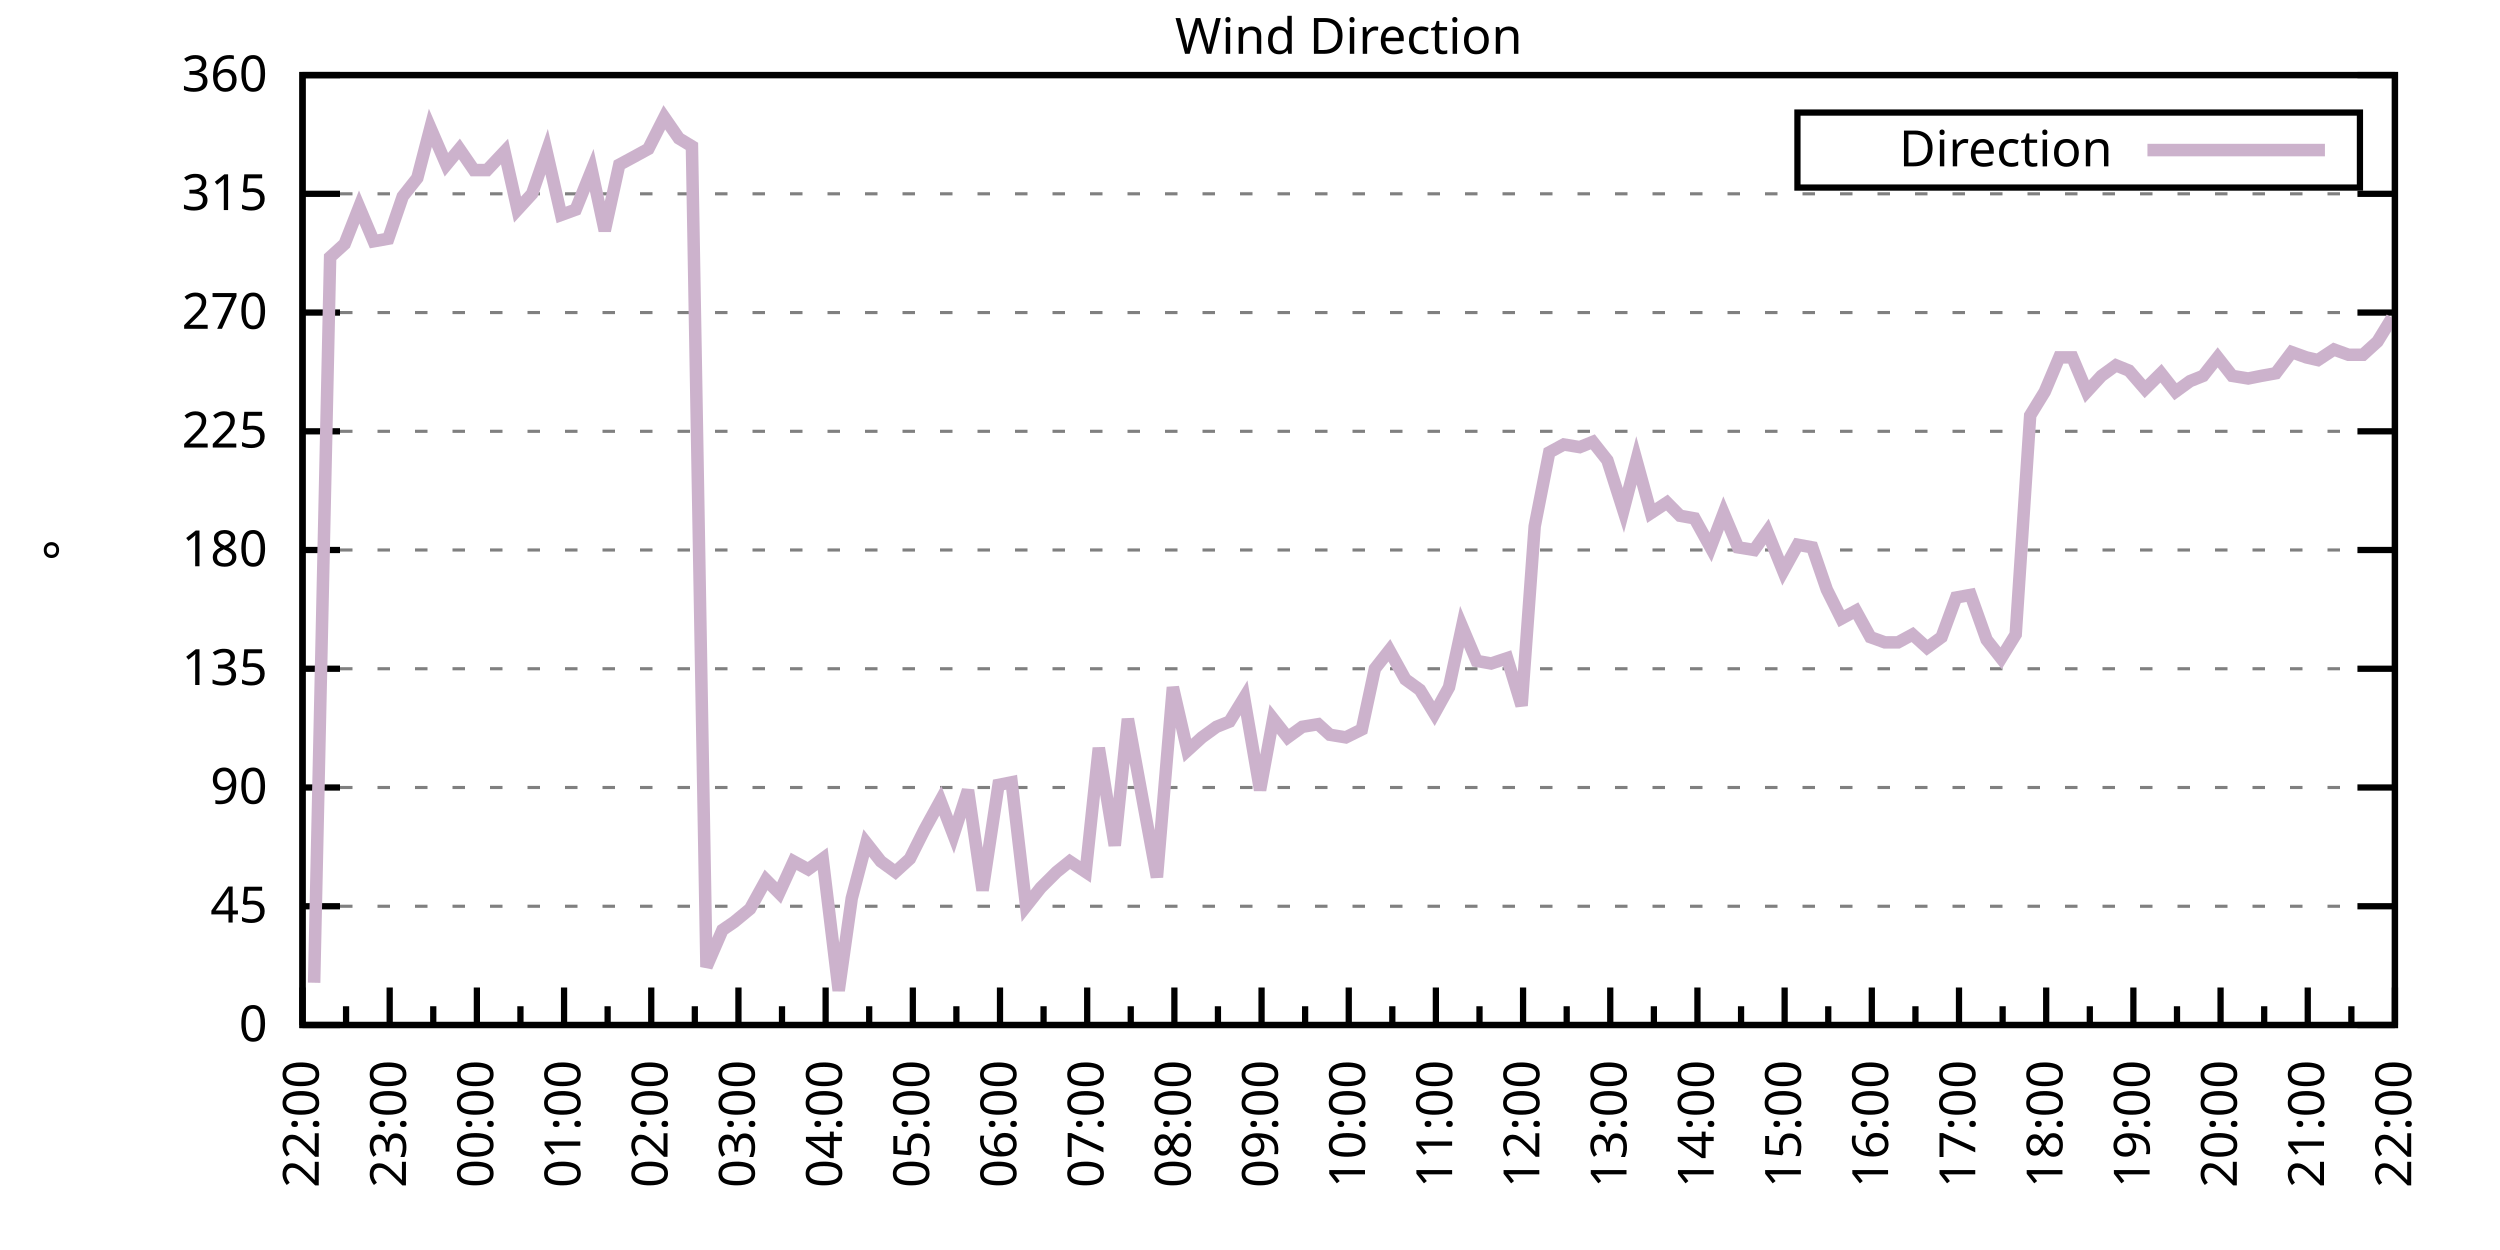
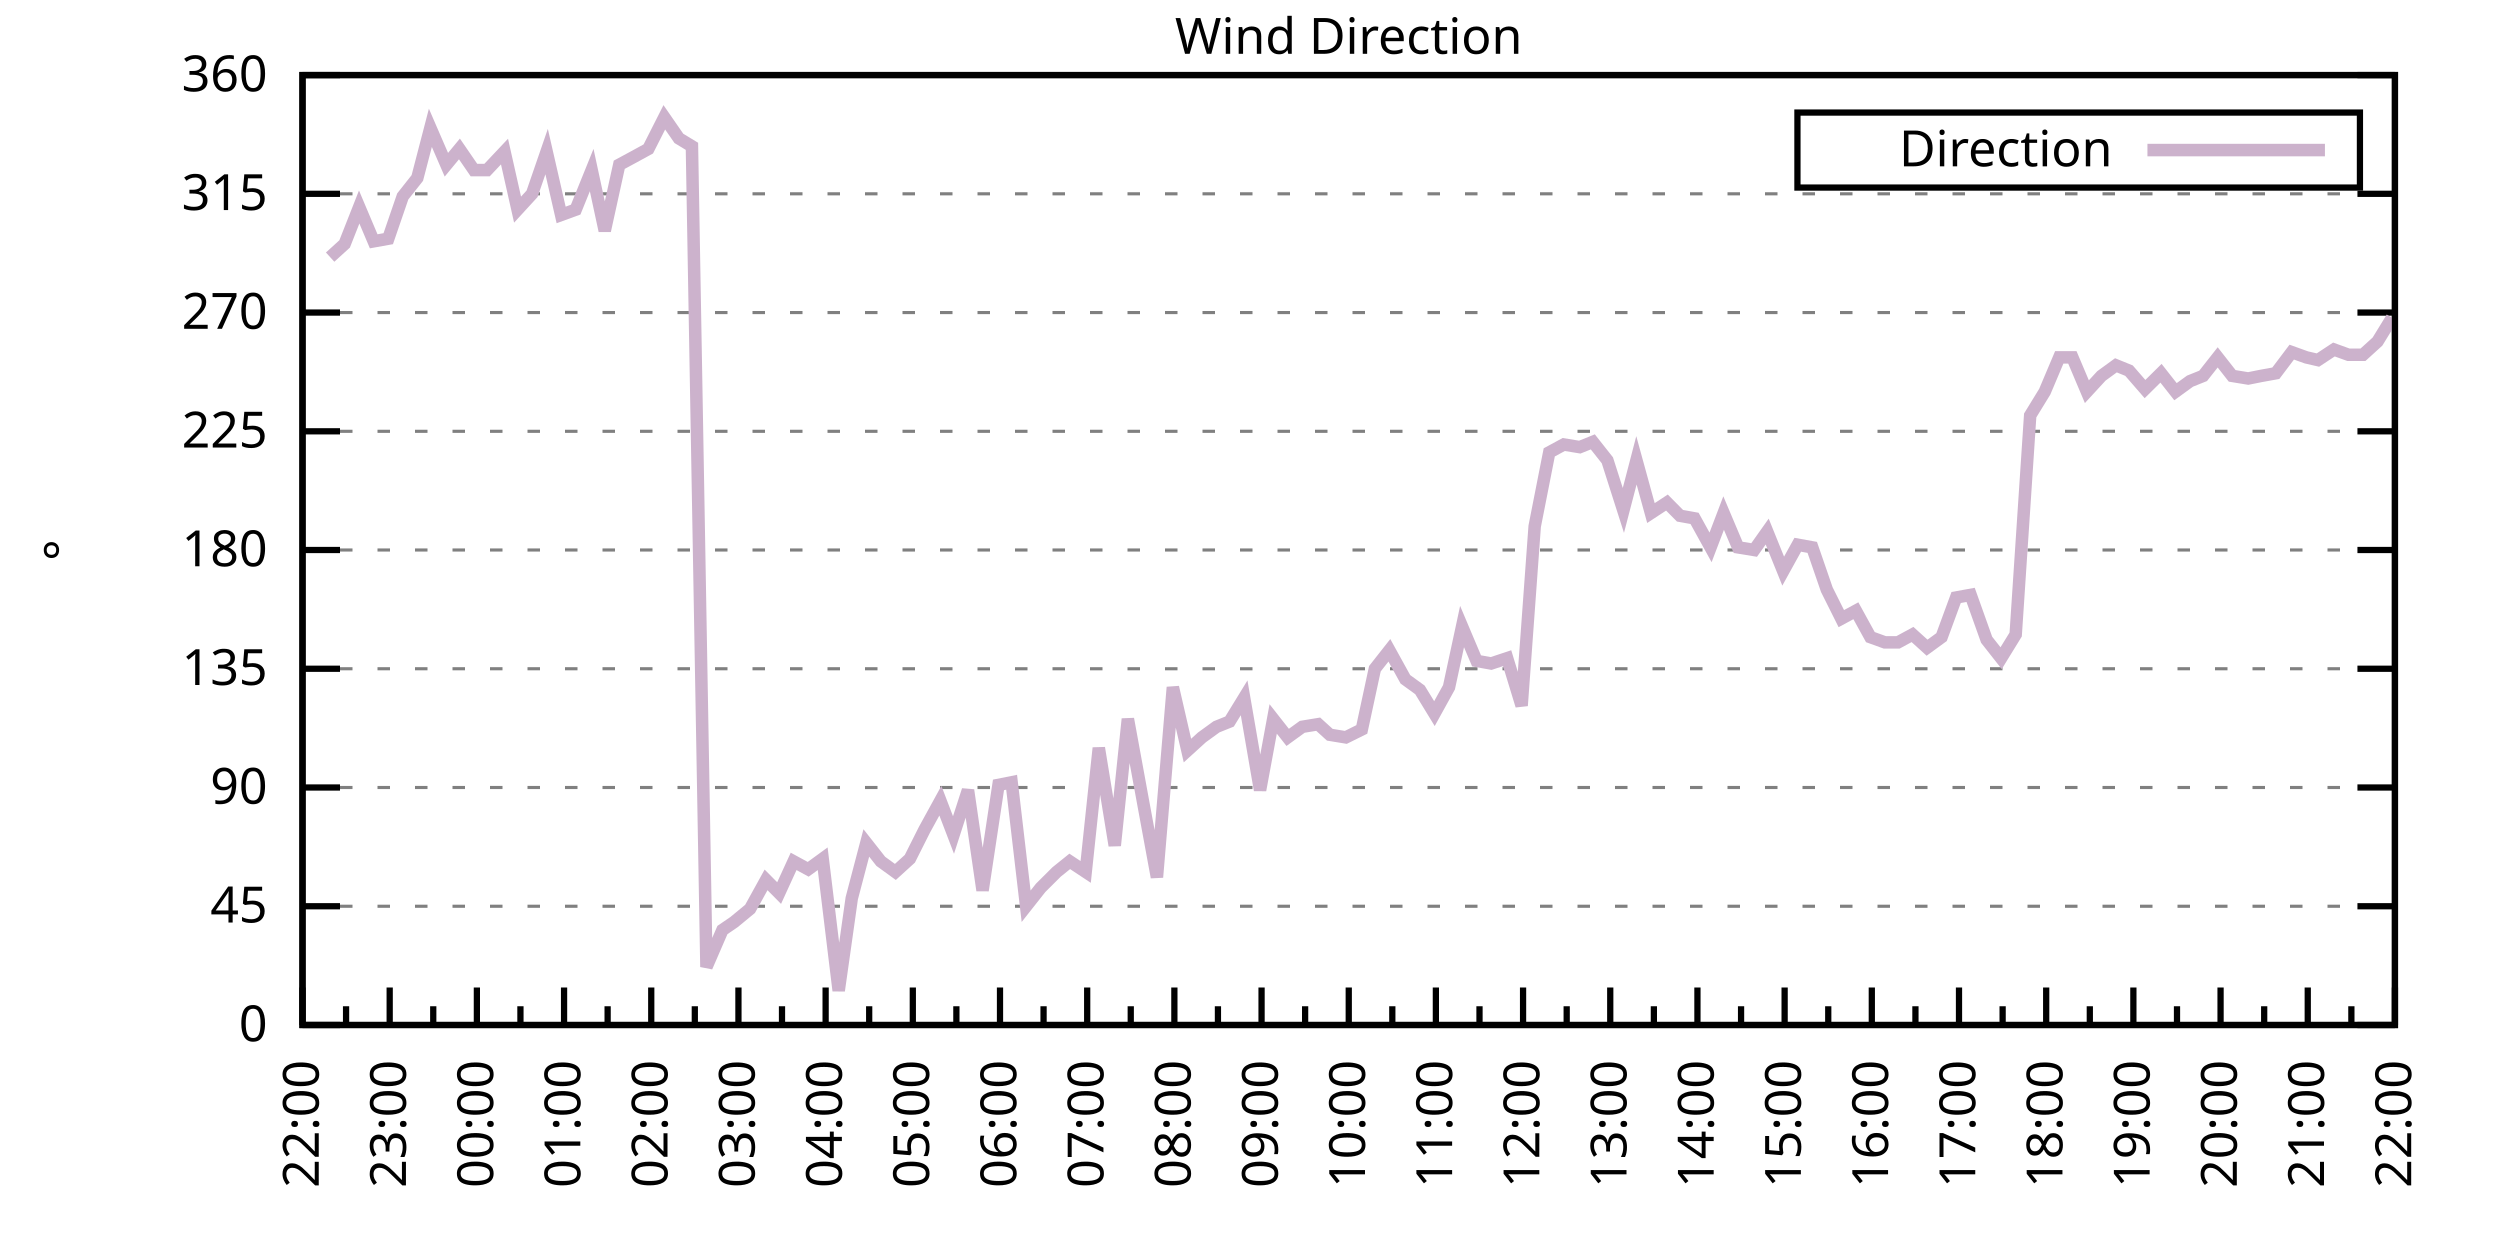
<svg xmlns="http://www.w3.org/2000/svg" xmlns:xlink="http://www.w3.org/1999/xlink" width="400" height="200" viewBox="0 0 400 200">
  <g id="gnuplot_canvas">
    <rect x="0" y="0" width="400" height="200" fill="none" />
    <defs>
      <circle id="gpDot" r="0.5" stroke-width="0.5" stroke="currentColor" />
      <path id="gpPt0" stroke-width="0.333" stroke="currentColor" d="M-1,0 h2 M0,-1 v2" />
      <path id="gpPt1" stroke-width="0.333" stroke="currentColor" d="M-1,-1 L1,1 M1,-1 L-1,1" />
      <path id="gpPt2" stroke-width="0.333" stroke="currentColor" d="M-1,0 L1,0 M0,-1 L0,1 M-1,-1 L1,1 M-1,1 L1,-1" />
      <rect id="gpPt3" stroke-width="0.333" stroke="currentColor" x="-1" y="-1" width="2" height="2" />
      <rect id="gpPt4" stroke-width="0.333" stroke="currentColor" fill="currentColor" x="-1" y="-1" width="2" height="2" />
      <circle id="gpPt5" stroke-width="0.333" stroke="currentColor" cx="0" cy="0" r="1" />
      <use xlink:href="#gpPt5" id="gpPt6" fill="currentColor" stroke="none" />
      <path id="gpPt7" stroke-width="0.333" stroke="currentColor" d="M0,-1.33 L-1.33,0.67 L1.33,0.67 z" />
      <use xlink:href="#gpPt7" id="gpPt8" fill="currentColor" stroke="none" />
      <use xlink:href="#gpPt7" id="gpPt9" stroke="currentColor" transform="rotate(180)" />
      <use xlink:href="#gpPt9" id="gpPt10" fill="currentColor" stroke="none" />
      <use xlink:href="#gpPt3" id="gpPt11" stroke="currentColor" transform="rotate(45)" />
      <use xlink:href="#gpPt11" id="gpPt12" fill="currentColor" stroke="none" />
      <path id="gpPt13" stroke-width="0.333" stroke="currentColor" d="M0,1.330 L1.265,0.411 L0.782,-1.067 L-0.782,-1.076 L-1.265,0.411 z" />
      <use xlink:href="#gpPt13" id="gpPt14" fill="currentColor" stroke="none" />
      <filter id="textbox" filterUnits="objectBoundingBox" x="0" y="0" height="1" width="1">
        <feFlood flood-color="white" flood-opacity="1" result="bgnd" />
        <feComposite in="SourceGraphic" in2="bgnd" operator="atop" />
      </filter>
      <filter id="greybox" filterUnits="objectBoundingBox" x="0" y="0" height="1" width="1">
        <feFlood flood-color="lightgrey" flood-opacity="1" result="grey" />
        <feComposite in="SourceGraphic" in2="grey" operator="atop" />
      </filter>
    </defs>
    <g fill="none" color="white" stroke="currentColor" stroke-width="1.00" stroke-linecap="butt" stroke-linejoin="miter">
</g>
    <g fill="none" color="black" stroke="currentColor" stroke-width="1.00" stroke-linecap="butt" stroke-linejoin="miter">
      <g stroke="none" shape-rendering="crispEdges">
        <polygon fill="rgb(255, 255, 255)" points="48.40,164.00 383.18,164.00 383.18,12.02 48.40,12.02 " />
      </g>
    </g>
    <g fill="none" color="black" stroke="currentColor" stroke-width="1.00" stroke-linecap="butt" stroke-linejoin="miter">
</g>
    <g fill="none" color="black" stroke="black" stroke-width="0.50" stroke-linecap="butt" stroke-linejoin="miter">
</g>
    <g fill="none" color="gray" stroke="currentColor" stroke-width="0.50" stroke-linecap="butt" stroke-linejoin="miter">
      <path stroke="gray" stroke-dasharray="2,4" class="gridline" d="M48.40,164.00 L383.19,164.00  " />
    </g>
    <g fill="none" color="gray" stroke="gray" stroke-width="1.00" stroke-linecap="butt" stroke-linejoin="miter">
</g>
    <g fill="none" color="black" stroke="currentColor" stroke-width="1.00" stroke-linecap="butt" stroke-linejoin="miter">
      <path stroke="black" d="M48.40,164.00 L54.40,164.00 M383.19,164.00 L377.19,164.00  " />
      <g transform="translate(42.80,166.60)" stroke="none" fill="black" font-family="Sans" font-size="8.00" text-anchor="end">
        <text>
          <tspan font-family="Sans"> 0</tspan>
        </text>
      </g>
    </g>
    <g fill="none" color="black" stroke="currentColor" stroke-width="1.00" stroke-linecap="butt" stroke-linejoin="miter">
</g>
    <g fill="none" color="black" stroke="black" stroke-width="0.50" stroke-linecap="butt" stroke-linejoin="miter">
</g>
    <g fill="none" color="gray" stroke="currentColor" stroke-width="0.50" stroke-linecap="butt" stroke-linejoin="miter">
      <path stroke="gray" stroke-dasharray="2,4" class="gridline" d="M48.40,145.00 L383.19,145.00  " />
    </g>
    <g fill="none" color="gray" stroke="gray" stroke-width="1.00" stroke-linecap="butt" stroke-linejoin="miter">
</g>
    <g fill="none" color="black" stroke="currentColor" stroke-width="1.00" stroke-linecap="butt" stroke-linejoin="miter">
      <path stroke="black" d="M48.40,145.00 L54.40,145.00 M383.19,145.00 L377.19,145.00  " />
      <g transform="translate(42.80,147.60)" stroke="none" fill="black" font-family="Sans" font-size="8.00" text-anchor="end">
        <text>
          <tspan font-family="Sans"> 45</tspan>
        </text>
      </g>
    </g>
    <g fill="none" color="black" stroke="currentColor" stroke-width="1.00" stroke-linecap="butt" stroke-linejoin="miter">
</g>
    <g fill="none" color="black" stroke="black" stroke-width="0.50" stroke-linecap="butt" stroke-linejoin="miter">
</g>
    <g fill="none" color="gray" stroke="currentColor" stroke-width="0.50" stroke-linecap="butt" stroke-linejoin="miter">
      <path stroke="gray" stroke-dasharray="2,4" class="gridline" d="M48.40,126.00 L383.19,126.00  " />
    </g>
    <g fill="none" color="gray" stroke="gray" stroke-width="1.00" stroke-linecap="butt" stroke-linejoin="miter">
</g>
    <g fill="none" color="black" stroke="currentColor" stroke-width="1.00" stroke-linecap="butt" stroke-linejoin="miter">
      <path stroke="black" d="M48.40,126.00 L54.40,126.00 M383.19,126.00 L377.19,126.00  " />
      <g transform="translate(42.80,128.60)" stroke="none" fill="black" font-family="Sans" font-size="8.00" text-anchor="end">
        <text>
          <tspan font-family="Sans"> 90</tspan>
        </text>
      </g>
    </g>
    <g fill="none" color="black" stroke="currentColor" stroke-width="1.00" stroke-linecap="butt" stroke-linejoin="miter">
</g>
    <g fill="none" color="black" stroke="black" stroke-width="0.50" stroke-linecap="butt" stroke-linejoin="miter">
</g>
    <g fill="none" color="gray" stroke="currentColor" stroke-width="0.50" stroke-linecap="butt" stroke-linejoin="miter">
      <path stroke="gray" stroke-dasharray="2,4" class="gridline" d="M48.40,107.00 L383.19,107.00  " />
    </g>
    <g fill="none" color="gray" stroke="gray" stroke-width="1.00" stroke-linecap="butt" stroke-linejoin="miter">
</g>
    <g fill="none" color="black" stroke="currentColor" stroke-width="1.00" stroke-linecap="butt" stroke-linejoin="miter">
      <path stroke="black" d="M48.40,107.00 L54.40,107.00 M383.19,107.00 L377.19,107.00  " />
      <g transform="translate(42.80,109.60)" stroke="none" fill="black" font-family="Sans" font-size="8.00" text-anchor="end">
        <text>
          <tspan font-family="Sans"> 135</tspan>
        </text>
      </g>
    </g>
    <g fill="none" color="black" stroke="currentColor" stroke-width="1.00" stroke-linecap="butt" stroke-linejoin="miter">
</g>
    <g fill="none" color="black" stroke="black" stroke-width="0.50" stroke-linecap="butt" stroke-linejoin="miter">
</g>
    <g fill="none" color="gray" stroke="currentColor" stroke-width="0.50" stroke-linecap="butt" stroke-linejoin="miter">
      <path stroke="gray" stroke-dasharray="2,4" class="gridline" d="M48.40,88.00 L383.19,88.00  " />
    </g>
    <g fill="none" color="gray" stroke="gray" stroke-width="1.00" stroke-linecap="butt" stroke-linejoin="miter">
</g>
    <g fill="none" color="black" stroke="currentColor" stroke-width="1.00" stroke-linecap="butt" stroke-linejoin="miter">
      <path stroke="black" d="M48.40,88.00 L54.40,88.00 M383.19,88.00 L377.19,88.00  " />
      <g transform="translate(42.80,90.60)" stroke="none" fill="black" font-family="Sans" font-size="8.00" text-anchor="end">
        <text>
          <tspan font-family="Sans"> 180</tspan>
        </text>
      </g>
    </g>
    <g fill="none" color="black" stroke="currentColor" stroke-width="1.00" stroke-linecap="butt" stroke-linejoin="miter">
</g>
    <g fill="none" color="black" stroke="black" stroke-width="0.50" stroke-linecap="butt" stroke-linejoin="miter">
</g>
    <g fill="none" color="gray" stroke="currentColor" stroke-width="0.50" stroke-linecap="butt" stroke-linejoin="miter">
      <path stroke="gray" stroke-dasharray="2,4" class="gridline" d="M48.40,69.01 L383.19,69.01  " />
    </g>
    <g fill="none" color="gray" stroke="gray" stroke-width="1.00" stroke-linecap="butt" stroke-linejoin="miter">
</g>
    <g fill="none" color="black" stroke="currentColor" stroke-width="1.00" stroke-linecap="butt" stroke-linejoin="miter">
      <path stroke="black" d="M48.40,69.01 L54.40,69.01 M383.19,69.01 L377.19,69.01  " />
      <g transform="translate(42.80,71.61)" stroke="none" fill="black" font-family="Sans" font-size="8.00" text-anchor="end">
        <text>
          <tspan font-family="Sans"> 225</tspan>
        </text>
      </g>
    </g>
    <g fill="none" color="black" stroke="currentColor" stroke-width="1.00" stroke-linecap="butt" stroke-linejoin="miter">
</g>
    <g fill="none" color="black" stroke="black" stroke-width="0.50" stroke-linecap="butt" stroke-linejoin="miter">
</g>
    <g fill="none" color="gray" stroke="currentColor" stroke-width="0.50" stroke-linecap="butt" stroke-linejoin="miter">
      <path stroke="gray" stroke-dasharray="2,4" class="gridline" d="M48.40,50.01 L383.19,50.01  " />
    </g>
    <g fill="none" color="gray" stroke="gray" stroke-width="1.00" stroke-linecap="butt" stroke-linejoin="miter">
</g>
    <g fill="none" color="black" stroke="currentColor" stroke-width="1.00" stroke-linecap="butt" stroke-linejoin="miter">
      <path stroke="black" d="M48.40,50.01 L54.40,50.01 M383.19,50.01 L377.19,50.01  " />
      <g transform="translate(42.80,52.61)" stroke="none" fill="black" font-family="Sans" font-size="8.00" text-anchor="end">
        <text>
          <tspan font-family="Sans"> 270</tspan>
        </text>
      </g>
    </g>
    <g fill="none" color="black" stroke="currentColor" stroke-width="1.00" stroke-linecap="butt" stroke-linejoin="miter">
</g>
    <g fill="none" color="black" stroke="black" stroke-width="0.50" stroke-linecap="butt" stroke-linejoin="miter">
</g>
    <g fill="none" color="gray" stroke="currentColor" stroke-width="0.50" stroke-linecap="butt" stroke-linejoin="miter">
      <path stroke="gray" stroke-dasharray="2,4" class="gridline" d="M48.40,31.01 L383.19,31.01  " />
    </g>
    <g fill="none" color="gray" stroke="gray" stroke-width="1.00" stroke-linecap="butt" stroke-linejoin="miter">
</g>
    <g fill="none" color="black" stroke="currentColor" stroke-width="1.00" stroke-linecap="butt" stroke-linejoin="miter">
      <path stroke="black" d="M48.40,31.01 L54.40,31.01 M383.19,31.01 L377.19,31.01  " />
      <g transform="translate(42.80,33.61)" stroke="none" fill="black" font-family="Sans" font-size="8.00" text-anchor="end">
        <text>
          <tspan font-family="Sans"> 315</tspan>
        </text>
      </g>
    </g>
    <g fill="none" color="black" stroke="currentColor" stroke-width="1.00" stroke-linecap="butt" stroke-linejoin="miter">
</g>
    <g fill="none" color="black" stroke="black" stroke-width="0.50" stroke-linecap="butt" stroke-linejoin="miter">
</g>
    <g fill="none" color="gray" stroke="currentColor" stroke-width="0.50" stroke-linecap="butt" stroke-linejoin="miter">
      <path stroke="gray" stroke-dasharray="2,4" class="gridline" d="M48.40,12.01 L383.19,12.01  " />
    </g>
    <g fill="none" color="gray" stroke="gray" stroke-width="1.00" stroke-linecap="butt" stroke-linejoin="miter">
</g>
    <g fill="none" color="black" stroke="currentColor" stroke-width="1.00" stroke-linecap="butt" stroke-linejoin="miter">
      <path stroke="black" d="M48.40,12.01 L54.40,12.01 M383.19,12.01 L377.19,12.01  " />
      <g transform="translate(42.80,14.61)" stroke="none" fill="black" font-family="Sans" font-size="8.00" text-anchor="end">
        <text>
          <tspan font-family="Sans"> 360</tspan>
        </text>
      </g>
    </g>
    <g fill="none" color="black" stroke="currentColor" stroke-width="1.00" stroke-linecap="butt" stroke-linejoin="miter">
      <path stroke="black" d="M48.40,164.00 L48.40,158.00  " />
      <g transform="translate(51.00,169.60) rotate(270)" stroke="none" fill="black" font-family="Sans" font-size="8.00" text-anchor="end">
        <text>
          <tspan font-family="Sans">22:00</tspan>
        </text>
      </g>
    </g>
    <g fill="none" color="black" stroke="currentColor" stroke-width="1.00" stroke-linecap="butt" stroke-linejoin="miter">
      <path stroke="black" d="M55.37,164.00 L55.37,161.00 M62.35,164.00 L62.35,158.00  " />
      <g transform="translate(64.95,169.60) rotate(270)" stroke="none" fill="black" font-family="Sans" font-size="8.00" text-anchor="end">
        <text>
          <tspan font-family="Sans">23:00</tspan>
        </text>
      </g>
    </g>
    <g fill="none" color="black" stroke="currentColor" stroke-width="1.00" stroke-linecap="butt" stroke-linejoin="miter">
      <path stroke="black" d="M69.32,164.00 L69.32,161.00 M76.30,164.00 L76.30,158.00  " />
      <g transform="translate(78.90,169.60) rotate(270)" stroke="none" fill="black" font-family="Sans" font-size="8.00" text-anchor="end">
        <text>
          <tspan font-family="Sans">00:00</tspan>
        </text>
      </g>
    </g>
    <g fill="none" color="black" stroke="currentColor" stroke-width="1.00" stroke-linecap="butt" stroke-linejoin="miter">
      <path stroke="black" d="M83.27,164.00 L83.27,161.00 M90.25,164.00 L90.25,158.00  " />
      <g transform="translate(92.85,169.60) rotate(270)" stroke="none" fill="black" font-family="Sans" font-size="8.00" text-anchor="end">
        <text>
          <tspan font-family="Sans">01:00</tspan>
        </text>
      </g>
    </g>
    <g fill="none" color="black" stroke="currentColor" stroke-width="1.00" stroke-linecap="butt" stroke-linejoin="miter">
      <path stroke="black" d="M97.22,164.00 L97.22,161.00 M104.20,164.00 L104.20,158.00  " />
      <g transform="translate(106.80,169.60) rotate(270)" stroke="none" fill="black" font-family="Sans" font-size="8.00" text-anchor="end">
        <text>
          <tspan font-family="Sans">02:00</tspan>
        </text>
      </g>
    </g>
    <g fill="none" color="black" stroke="currentColor" stroke-width="1.00" stroke-linecap="butt" stroke-linejoin="miter">
      <path stroke="black" d="M111.17,164.00 L111.17,161.00 M118.15,164.00 L118.15,158.00  " />
      <g transform="translate(120.75,169.60) rotate(270)" stroke="none" fill="black" font-family="Sans" font-size="8.00" text-anchor="end">
        <text>
          <tspan font-family="Sans">03:00</tspan>
        </text>
      </g>
    </g>
    <g fill="none" color="black" stroke="currentColor" stroke-width="1.00" stroke-linecap="butt" stroke-linejoin="miter">
      <path stroke="black" d="M125.12,164.00 L125.12,161.00 M132.10,164.00 L132.10,158.00  " />
      <g transform="translate(134.70,169.60) rotate(270)" stroke="none" fill="black" font-family="Sans" font-size="8.00" text-anchor="end">
        <text>
          <tspan font-family="Sans">04:00</tspan>
        </text>
      </g>
    </g>
    <g fill="none" color="black" stroke="currentColor" stroke-width="1.00" stroke-linecap="butt" stroke-linejoin="miter">
      <path stroke="black" d="M139.07,164.00 L139.07,161.00 M146.05,164.00 L146.05,158.00  " />
      <g transform="translate(148.65,169.60) rotate(270)" stroke="none" fill="black" font-family="Sans" font-size="8.00" text-anchor="end">
        <text>
          <tspan font-family="Sans">05:00</tspan>
        </text>
      </g>
    </g>
    <g fill="none" color="black" stroke="currentColor" stroke-width="1.00" stroke-linecap="butt" stroke-linejoin="miter">
      <path stroke="black" d="M153.02,164.00 L153.02,161.00 M160.00,164.00 L160.00,158.00  " />
      <g transform="translate(162.60,169.60) rotate(270)" stroke="none" fill="black" font-family="Sans" font-size="8.00" text-anchor="end">
        <text>
          <tspan font-family="Sans">06:00</tspan>
        </text>
      </g>
    </g>
    <g fill="none" color="black" stroke="currentColor" stroke-width="1.00" stroke-linecap="butt" stroke-linejoin="miter">
      <path stroke="black" d="M166.97,164.00 L166.97,161.00 M173.95,164.00 L173.95,158.00  " />
      <g transform="translate(176.55,169.60) rotate(270)" stroke="none" fill="black" font-family="Sans" font-size="8.00" text-anchor="end">
        <text>
          <tspan font-family="Sans">07:00</tspan>
        </text>
      </g>
    </g>
    <g fill="none" color="black" stroke="currentColor" stroke-width="1.00" stroke-linecap="butt" stroke-linejoin="miter">
      <path stroke="black" d="M180.92,164.00 L180.92,161.00 M187.90,164.00 L187.90,158.00  " />
      <g transform="translate(190.50,169.60) rotate(270)" stroke="none" fill="black" font-family="Sans" font-size="8.00" text-anchor="end">
        <text>
          <tspan font-family="Sans">08:00</tspan>
        </text>
      </g>
    </g>
    <g fill="none" color="black" stroke="currentColor" stroke-width="1.00" stroke-linecap="butt" stroke-linejoin="miter">
      <path stroke="black" d="M194.87,164.00 L194.87,161.00 M201.85,164.00 L201.85,158.00  " />
      <g transform="translate(204.45,169.60) rotate(270)" stroke="none" fill="black" font-family="Sans" font-size="8.00" text-anchor="end">
        <text>
          <tspan font-family="Sans">09:00</tspan>
        </text>
      </g>
    </g>
    <g fill="none" color="black" stroke="currentColor" stroke-width="1.00" stroke-linecap="butt" stroke-linejoin="miter">
      <path stroke="black" d="M208.82,164.00 L208.82,161.00 M215.80,164.00 L215.80,158.00  " />
      <g transform="translate(218.40,169.60) rotate(270)" stroke="none" fill="black" font-family="Sans" font-size="8.00" text-anchor="end">
        <text>
          <tspan font-family="Sans">10:00</tspan>
        </text>
      </g>
    </g>
    <g fill="none" color="black" stroke="currentColor" stroke-width="1.00" stroke-linecap="butt" stroke-linejoin="miter">
      <path stroke="black" d="M222.77,164.00 L222.77,161.00 M229.74,164.00 L229.74,158.00  " />
      <g transform="translate(232.34,169.60) rotate(270)" stroke="none" fill="black" font-family="Sans" font-size="8.00" text-anchor="end">
        <text>
          <tspan font-family="Sans">11:00</tspan>
        </text>
      </g>
    </g>
    <g fill="none" color="black" stroke="currentColor" stroke-width="1.00" stroke-linecap="butt" stroke-linejoin="miter">
      <path stroke="black" d="M236.72,164.00 L236.72,161.00 M243.69,164.00 L243.69,158.00  " />
      <g transform="translate(246.29,169.60) rotate(270)" stroke="none" fill="black" font-family="Sans" font-size="8.00" text-anchor="end">
        <text>
          <tspan font-family="Sans">12:00</tspan>
        </text>
      </g>
    </g>
    <g fill="none" color="black" stroke="currentColor" stroke-width="1.00" stroke-linecap="butt" stroke-linejoin="miter">
      <path stroke="black" d="M250.67,164.00 L250.67,161.00 M257.64,164.00 L257.64,158.00  " />
      <g transform="translate(260.24,169.60) rotate(270)" stroke="none" fill="black" font-family="Sans" font-size="8.00" text-anchor="end">
        <text>
          <tspan font-family="Sans">13:00</tspan>
        </text>
      </g>
    </g>
    <g fill="none" color="black" stroke="currentColor" stroke-width="1.00" stroke-linecap="butt" stroke-linejoin="miter">
      <path stroke="black" d="M264.62,164.00 L264.62,161.00 M271.59,164.00 L271.59,158.00  " />
      <g transform="translate(274.19,169.60) rotate(270)" stroke="none" fill="black" font-family="Sans" font-size="8.00" text-anchor="end">
        <text>
          <tspan font-family="Sans">14:00</tspan>
        </text>
      </g>
    </g>
    <g fill="none" color="black" stroke="currentColor" stroke-width="1.00" stroke-linecap="butt" stroke-linejoin="miter">
      <path stroke="black" d="M278.57,164.00 L278.57,161.00 M285.54,164.00 L285.54,158.00  " />
      <g transform="translate(288.14,169.60) rotate(270)" stroke="none" fill="black" font-family="Sans" font-size="8.00" text-anchor="end">
        <text>
          <tspan font-family="Sans">15:00</tspan>
        </text>
      </g>
    </g>
    <g fill="none" color="black" stroke="currentColor" stroke-width="1.00" stroke-linecap="butt" stroke-linejoin="miter">
      <path stroke="black" d="M292.52,164.00 L292.52,161.00 M299.49,164.00 L299.49,158.00  " />
      <g transform="translate(302.09,169.60) rotate(270)" stroke="none" fill="black" font-family="Sans" font-size="8.00" text-anchor="end">
        <text>
          <tspan font-family="Sans">16:00</tspan>
        </text>
      </g>
    </g>
    <g fill="none" color="black" stroke="currentColor" stroke-width="1.00" stroke-linecap="butt" stroke-linejoin="miter">
      <path stroke="black" d="M306.47,164.00 L306.47,161.00 M313.44,164.00 L313.44,158.00  " />
      <g transform="translate(316.04,169.60) rotate(270)" stroke="none" fill="black" font-family="Sans" font-size="8.00" text-anchor="end">
        <text>
          <tspan font-family="Sans">17:00</tspan>
        </text>
      </g>
    </g>
    <g fill="none" color="black" stroke="currentColor" stroke-width="1.00" stroke-linecap="butt" stroke-linejoin="miter">
      <path stroke="black" d="M320.42,164.00 L320.42,161.00 M327.39,164.00 L327.39,158.00  " />
      <g transform="translate(329.99,169.60) rotate(270)" stroke="none" fill="black" font-family="Sans" font-size="8.00" text-anchor="end">
        <text>
          <tspan font-family="Sans">18:00</tspan>
        </text>
      </g>
    </g>
    <g fill="none" color="black" stroke="currentColor" stroke-width="1.00" stroke-linecap="butt" stroke-linejoin="miter">
      <path stroke="black" d="M334.37,164.00 L334.37,161.00 M341.34,164.00 L341.34,158.00  " />
      <g transform="translate(343.94,169.60) rotate(270)" stroke="none" fill="black" font-family="Sans" font-size="8.00" text-anchor="end">
        <text>
          <tspan font-family="Sans">19:00</tspan>
        </text>
      </g>
    </g>
    <g fill="none" color="black" stroke="currentColor" stroke-width="1.00" stroke-linecap="butt" stroke-linejoin="miter">
      <path stroke="black" d="M348.32,164.00 L348.32,161.00 M355.29,164.00 L355.29,158.00  " />
      <g transform="translate(357.89,169.60) rotate(270)" stroke="none" fill="black" font-family="Sans" font-size="8.00" text-anchor="end">
        <text>
          <tspan font-family="Sans">20:00</tspan>
        </text>
      </g>
    </g>
    <g fill="none" color="black" stroke="currentColor" stroke-width="1.00" stroke-linecap="butt" stroke-linejoin="miter">
      <path stroke="black" d="M362.27,164.00 L362.27,161.00 M369.24,164.00 L369.24,158.00  " />
      <g transform="translate(371.84,169.60) rotate(270)" stroke="none" fill="black" font-family="Sans" font-size="8.00" text-anchor="end">
        <text>
          <tspan font-family="Sans">21:00</tspan>
        </text>
      </g>
    </g>
    <g fill="none" color="black" stroke="currentColor" stroke-width="1.00" stroke-linecap="butt" stroke-linejoin="miter">
      <path stroke="black" d="M376.22,164.00 L376.22,161.00 M383.19,164.00 L383.19,158.00  " />
      <g transform="translate(385.79,169.60) rotate(270)" stroke="none" fill="black" font-family="Sans" font-size="8.00" text-anchor="end">
        <text>
          <tspan font-family="Sans">22:00</tspan>
        </text>
      </g>
    </g>
    <g fill="none" color="black" stroke="currentColor" stroke-width="1.00" stroke-linecap="butt" stroke-linejoin="miter">
</g>
    <g fill="none" color="black" stroke="currentColor" stroke-width="1.00" stroke-linecap="butt" stroke-linejoin="miter">
      <path stroke="black" d="M48.40,12.01 L48.40,164.00 L383.19,164.00 L383.19,12.01 L48.40,12.01 Z  " />
    </g>
    <g fill="none" color="black" stroke="currentColor" stroke-width="1.00" stroke-linecap="butt" stroke-linejoin="miter">
      <g transform="translate(12.80,88.01) rotate(270)" stroke="none" fill="black" font-family="Sans" font-size="8.00" text-anchor="middle">
        <text>
          <tspan font-family="Sans">°</tspan>
        </text>
      </g>
    </g>
    <g fill="none" color="black" stroke="currentColor" stroke-width="1.00" stroke-linecap="butt" stroke-linejoin="miter">
</g>
    <g fill="none" color="black" stroke="currentColor" stroke-width="1.00" stroke-linecap="butt" stroke-linejoin="miter">
      <path stroke="black" d="M287.59,30.01 L287.59,18.01 L377.59,18.01 L377.59,30.01 L287.59,30.01 Z  " />
    </g>
    <g id="Wind_direction_plot_1">
      <g fill="none" color="white" stroke="black" stroke-width="2.00" stroke-linecap="butt" stroke-linejoin="miter">
</g>
      <g fill="none" color="black" stroke="currentColor" stroke-width="2.00" stroke-linecap="butt" stroke-linejoin="miter">
        <g transform="translate(337.99,26.61)" stroke="none" fill="black" font-family="Sans" font-size="8.00" text-anchor="end">
          <text>
            <tspan font-family="Sans">Direction</tspan>
          </text>
        </g>
      </g>
      <g fill="none" color="black" stroke="currentColor" stroke-width="2.00" stroke-linecap="butt" stroke-linejoin="miter">
-         <path stroke="rgb(204, 178, 204)" d="M343.59,24.01 L371.99,24.01 M50.26,157.24 L52.82,41.14 L55.14,39.03 L57.47,33.12 L59.79,38.61 L62.12,38.19   L64.44,31.43 L66.77,28.48 L68.86,20.45 L71.42,26.36 L73.51,23.83 L75.83,27.21 L77.93,27.21 L80.72,24.25   L82.81,33.54 L85.13,31.01 L87.46,24.25 L89.78,34.39 L92.11,33.54 L94.67,27.21 L96.76,36.92 L99.08,26.36   L101.41,25.10 L103.73,23.83 L106.29,18.77 L108.62,22.14 L110.71,23.41 L113.03,154.71 L115.59,148.80 L117.45,147.53   L120.01,145.42 L122.57,140.78 L124.66,142.89 L126.98,137.82 L129.31,139.09 L131.63,137.40 L134.19,158.51 L136.28,143.73   L138.61,134.87 L140.93,137.82 L143.26,139.51 L145.58,137.40 L147.91,132.76 L150.46,128.11 L152.56,133.60 L154.88,126.42   L157.21,142.47 L159.76,125.58 L161.86,125.16 L164.18,145.00 L166.51,142.05 L169.06,139.51 L171.16,137.82 L173.71,139.51   L175.81,119.67 L178.36,135.29 L180.46,115.03 L183.01,128.96 L185.11,140.36 L187.66,109.96 L189.99,120.09 L192.31,117.98   L194.64,116.29 L196.73,115.45 L199.06,111.65 L201.61,126.42 L203.71,115.03 L206.03,117.98 L208.36,116.29 L210.91,115.87   L212.77,117.56 L215.33,117.98 L217.89,116.71 L219.98,107.00 L222.30,104.05 L224.86,108.69 L227.19,110.38 L229.51,114.18   L231.84,109.96 L233.93,100.25 L236.25,105.74 L238.58,106.16 L241.14,105.31 L243.46,112.91 L245.55,84.21 L247.88,72.38   L250.20,71.12 L252.76,71.54 L254.85,70.70 L257.18,73.65 L259.74,81.67 L261.83,73.65 L264.15,82.09 L266.71,80.41   L268.80,82.52 L271.13,82.94 L273.69,87.58 L275.78,82.09 L278.10,87.58 L280.66,88.00 L282.75,85.05 L285.31,91.38   L287.64,87.16 L289.96,87.58 L292.29,94.34 L294.61,98.98 L296.94,97.72 L299.26,101.94 L301.58,102.78 L303.68,102.78   L306.00,101.52 L308.33,103.63 L310.65,101.94 L312.98,95.60 L315.30,95.18 L317.86,102.36 L320.18,105.31 L322.51,101.52   L324.83,66.47 L327.16,62.67 L329.48,57.18 L331.58,57.18 L333.90,62.67 L336.23,60.14 L338.55,58.45 L340.64,59.30   L343.20,62.25 L345.76,59.72 L348.08,62.67 L350.41,60.98 L352.50,60.14 L354.83,57.18 L357.15,60.14 L359.71,60.56   L361.80,60.14 L364.13,59.72 L366.68,56.34 L369.01,57.18 L370.87,57.61 L373.43,55.92 L375.75,56.76 L378.08,56.76   L380.40,54.65 L382.73,50.85  " />
+         <path stroke="rgb(204, 178, 204)" d="M343.59,24.01 L371.99,24.01 M52.82,41.14 L55.14,39.03 L57.47,33.12 L59.79,38.61 L62.12,38.19 L64.44,31.43   L66.77,28.48 L68.86,20.45 L71.42,26.36 L73.51,23.83 L75.83,27.21 L77.93,27.21 L80.72,24.25 L82.81,33.54   L85.13,31.01 L87.46,24.25 L89.78,34.39 L92.11,33.54 L94.67,27.21 L96.76,36.92 L99.08,26.36 L101.41,25.10   L103.73,23.83 L106.29,18.77 L108.62,22.14 L110.71,23.41 L113.03,154.71 L115.59,148.80 L117.45,147.53 L120.01,145.42   L122.57,140.78 L124.66,142.89 L126.98,137.82 L129.31,139.09 L131.63,137.40 L134.19,158.51 L136.28,143.73 L138.61,134.87   L140.93,137.82 L143.26,139.51 L145.58,137.40 L147.91,132.76 L150.46,128.11 L152.56,133.60 L154.88,126.42 L157.21,142.47   L159.76,125.58 L161.86,125.16 L164.18,145.00 L166.51,142.05 L169.06,139.51 L171.16,137.82 L173.71,139.51 L175.81,119.67   L178.36,135.29 L180.46,115.03 L183.01,128.96 L185.11,140.36 L187.66,109.96 L189.99,120.09 L192.31,117.98 L194.64,116.29   L196.73,115.45 L199.06,111.65 L201.61,126.42 L203.71,115.03 L206.03,117.98 L208.36,116.29 L210.91,115.87 L212.77,117.56   L215.33,117.98 L217.89,116.71 L219.98,107.00 L222.30,104.05 L224.86,108.69 L227.19,110.38 L229.51,114.18 L231.84,109.96   L233.93,100.25 L236.25,105.74 L238.58,106.16 L241.14,105.31 L243.46,112.91 L245.55,84.21 L247.88,72.38 L250.20,71.12   L252.76,71.54 L254.85,70.70 L257.18,73.65 L259.74,81.67 L261.83,73.65 L264.15,82.09 L266.71,80.41 L268.80,82.52   L271.13,82.94 L273.69,87.58 L275.78,82.09 L278.10,87.58 L280.66,88.00 L282.75,85.05 L285.31,91.38 L287.64,87.16   L289.96,87.58 L292.29,94.34 L294.61,98.98 L296.94,97.72 L299.26,101.94 L301.58,102.78 L303.68,102.78 L306.00,101.52   L308.33,103.63 L310.65,101.94 L312.98,95.60 L315.30,95.18 L317.86,102.36 L320.18,105.31 L322.51,101.52 L324.83,66.47   L327.16,62.67 L329.48,57.18 L331.58,57.18 L333.90,62.67 L336.23,60.14 L338.55,58.45 L340.64,59.30 L343.20,62.25   L345.76,59.72 L348.08,62.67 L350.41,60.98 L352.50,60.14 L354.83,57.18 L357.15,60.14 L359.71,60.56 L361.80,60.14   L364.13,59.72 L366.68,56.34 L369.01,57.18 L370.87,57.61 L373.43,55.92 L375.75,56.76 L378.08,56.76 L380.40,54.65   L382.73,50.85  " />
      </g>
    </g>
    <g fill="none" color="black" stroke="currentColor" stroke-width="2.00" stroke-linecap="butt" stroke-linejoin="miter">
</g>
    <g fill="none" color="black" stroke="black" stroke-width="1.00" stroke-linecap="butt" stroke-linejoin="miter">
</g>
    <g fill="none" color="black" stroke="currentColor" stroke-width="1.00" stroke-linecap="butt" stroke-linejoin="miter">
      <path stroke="black" d="M48.40,12.01 L48.40,164.00 L383.19,164.00 L383.19,12.01 L48.40,12.01 Z  " />
    </g>
    <g fill="none" color="black" stroke="currentColor" stroke-width="1.00" stroke-linecap="butt" stroke-linejoin="miter">
      <g transform="translate(215.79,8.61)" stroke="none" fill="black" font-family="Sans" font-size="8.00" text-anchor="middle">
        <text>
          <tspan font-family="Sans">Wind Direction</tspan>
        </text>
      </g>
    </g>
    <g fill="none" color="black" stroke="currentColor" stroke-width="1.00" stroke-linecap="butt" stroke-linejoin="miter">
</g>
  </g>
</svg>
